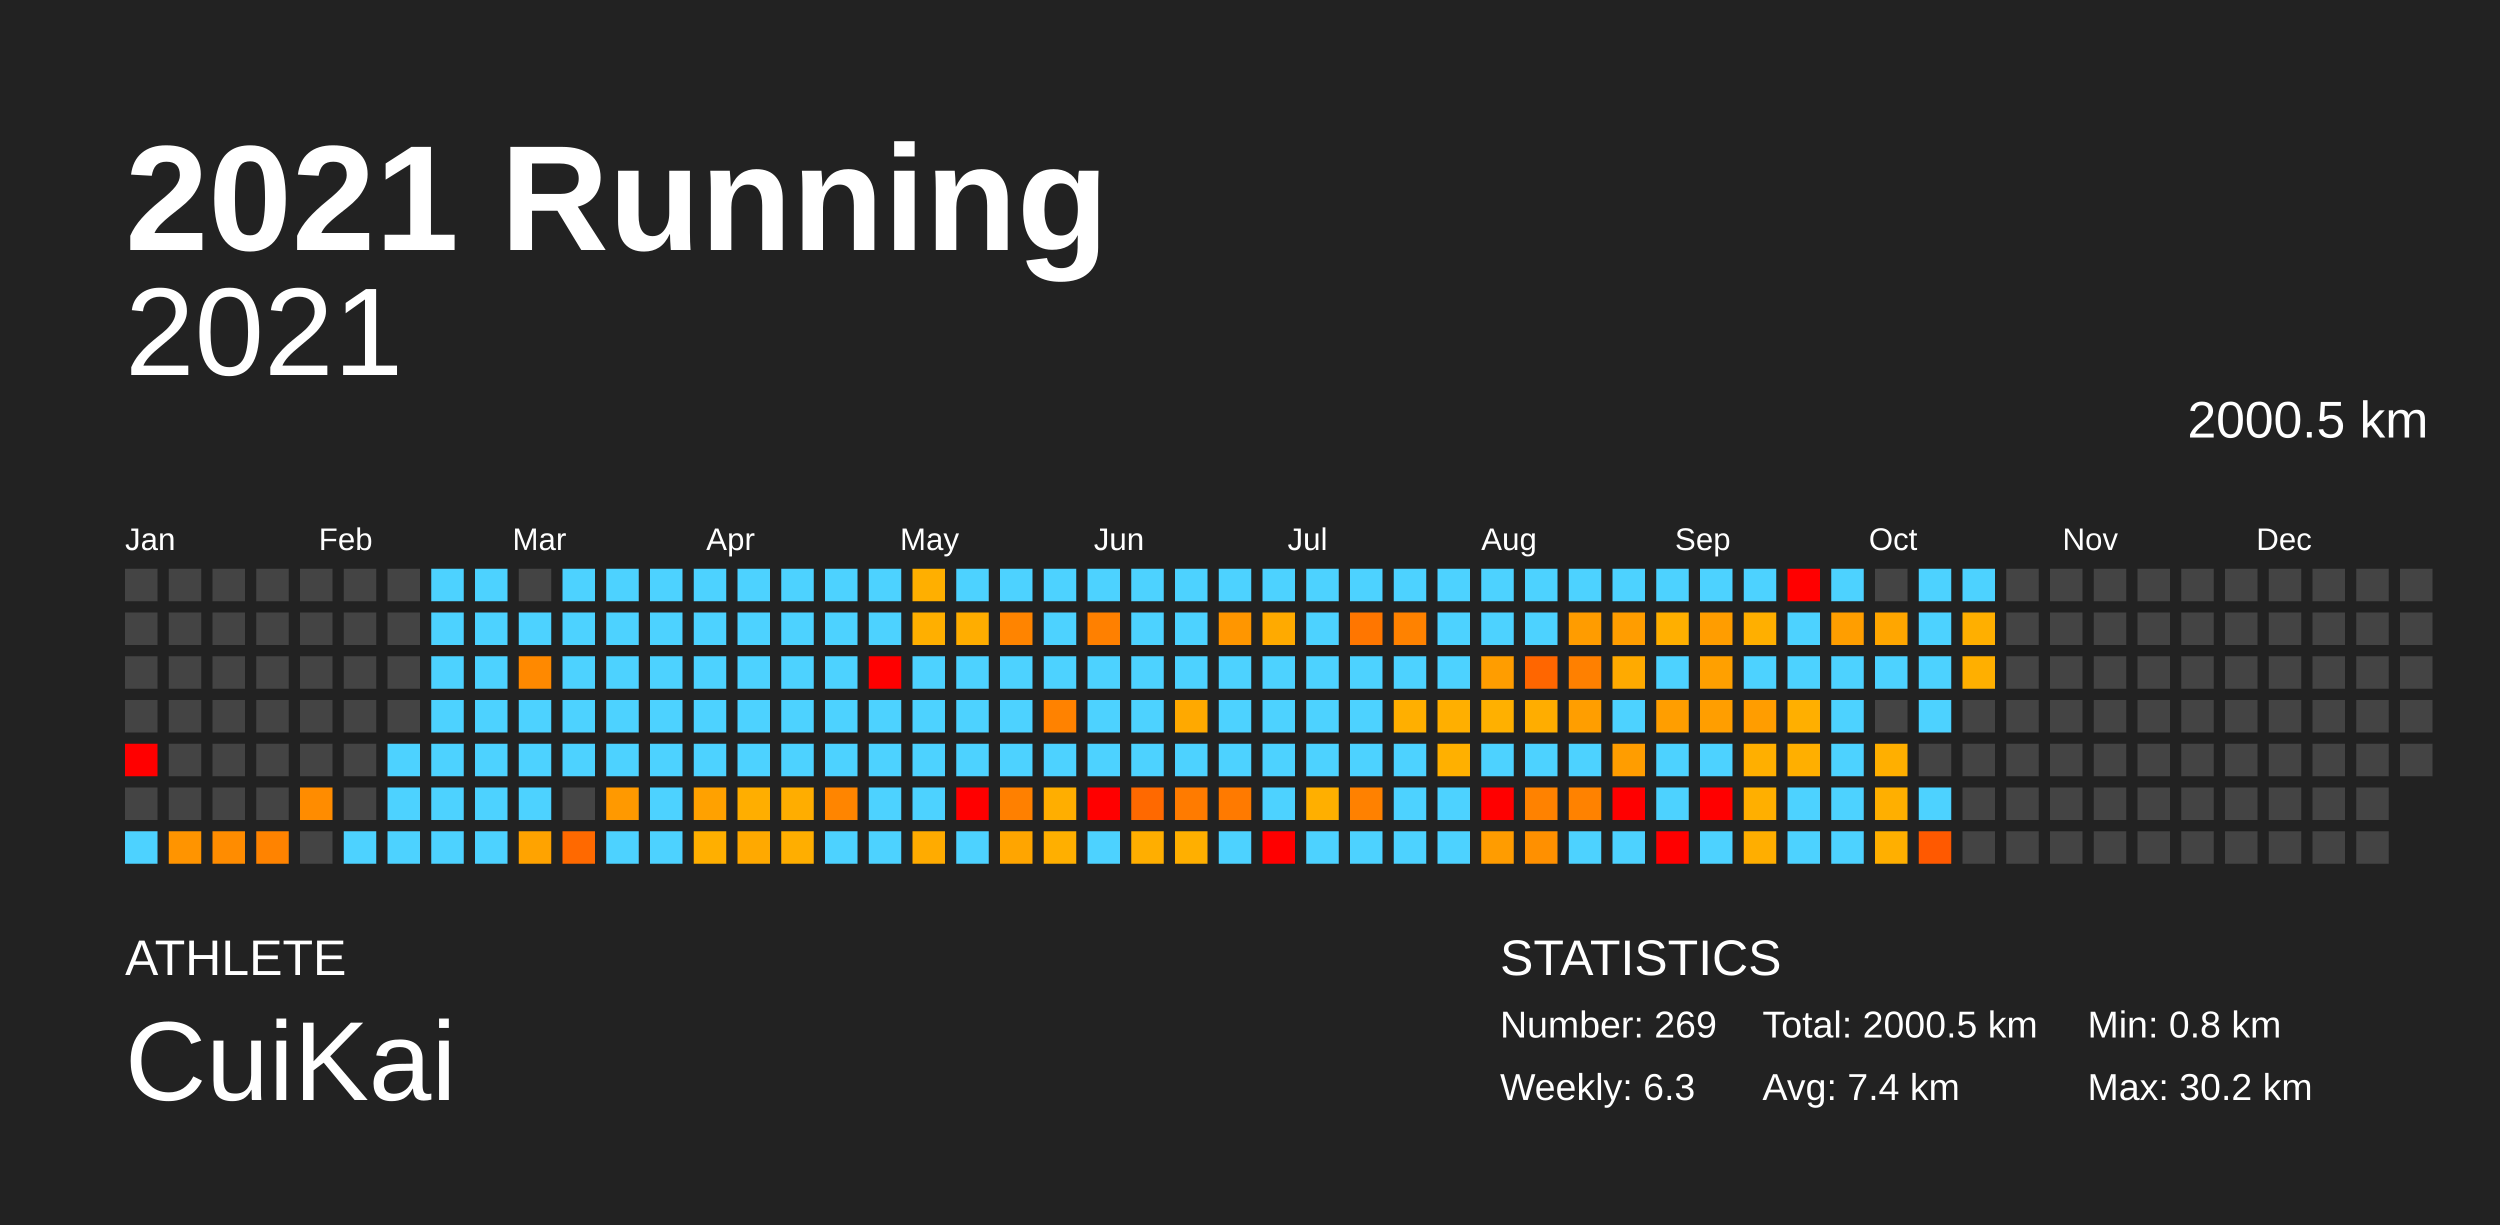
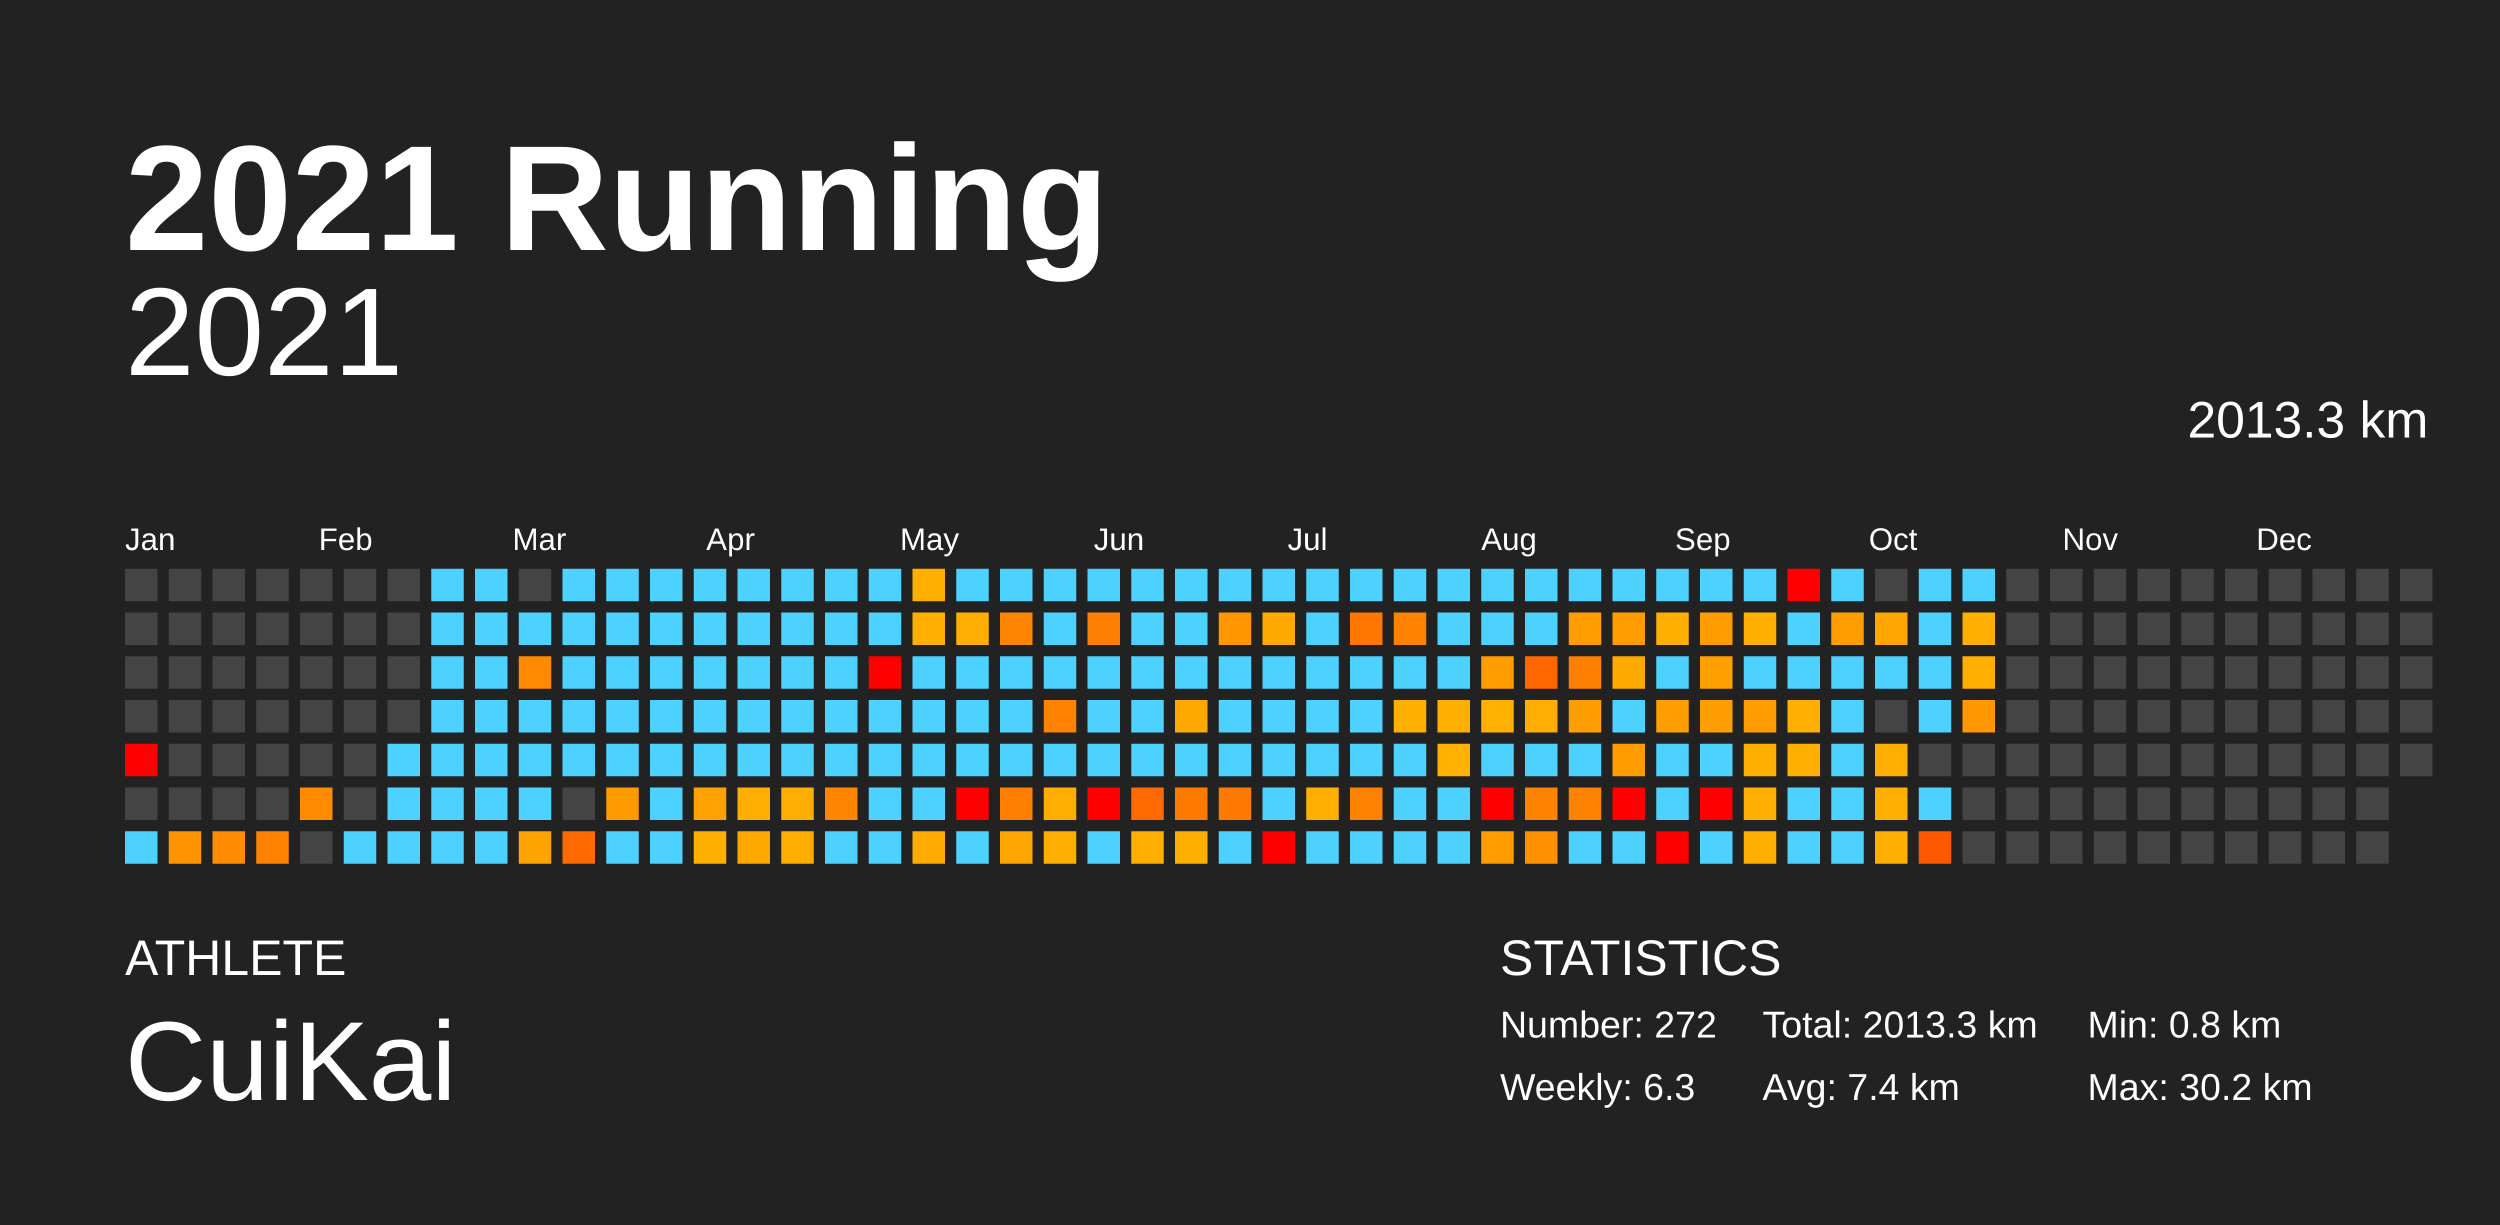
<svg xmlns="http://www.w3.org/2000/svg" baseProfile="full" height="98mm" version="1.1" viewBox="0,0,200,98" width="200mm">
  <defs />
  <rect fill="#222222" height="98" width="200" x="0" y="0" />
  <text fill="#FFFFFF" style="font-size:12px; font-family:Arial; font-weight:bold;" x="10" y="20">2021 Running</text>
  <text fill="#FFFFFF" style="font-size:4px; font-family:Arial" x="10" y="78">ATHLETE</text>
  <text fill="#FFFFFF" style="font-size:9px; font-family:Arial" x="10" y="88">CuiKai</text>
  <text fill="#FFFFFF" style="font-size:4px; font-family:Arial" x="120" y="78">STATISTICS</text>
-   <text fill="#FFFFFF" style="font-size:3px; font-family:Arial" x="120" y="83">Number: 269</text>
+   <text fill="#FFFFFF" style="font-size:3px; font-family:Arial" x="120" y="83">Number: 272</text>
  <text fill="#FFFFFF" style="font-size:3px; font-family:Arial" x="120" y="88">Weekly: 6.3</text>
-   <text fill="#FFFFFF" style="font-size:3px; font-family:Arial" x="141" y="83">Total: 2000.5 km</text>
+   <text fill="#FFFFFF" style="font-size:3px; font-family:Arial" x="141" y="83">Total: 2013.3 km</text>
  <text fill="#FFFFFF" style="font-size:3px; font-family:Arial" x="141" y="88">Avg: 7.4 km</text>
  <text fill="#FFFFFF" style="font-size:3px; font-family:Arial" x="167" y="83">Min: 0.8 km</text>
  <text fill="#FFFFFF" style="font-size:3px; font-family:Arial" x="167" y="88">Max: 30.2 km</text>
  <text alignment-baseline="hanging" fill="#FFFFFF" style="font-size:10.0px; font-family:Arial;" x="10" y="30">2021</text>
-   <text alignment-baseline="hanging" fill="#FFFFFF" style="font-size:4.125px; font-family:Arial;" x="175" y="35">2000.5 km</text>
+   <text alignment-baseline="hanging" fill="#FFFFFF" style="font-size:4.125px; font-family:Arial;" x="175" y="35">2013.3 km</text>
  <text fill="#FFFFFF" style="font-size:2.5px; font-family:Arial" x="10.0" y="44">Jan</text>
  <text fill="#FFFFFF" style="font-size:2.5px; font-family:Arial" x="25.5" y="44">Feb</text>
  <text fill="#FFFFFF" style="font-size:2.5px; font-family:Arial" x="41.0" y="44">Mar</text>
  <text fill="#FFFFFF" style="font-size:2.5px; font-family:Arial" x="56.5" y="44">Apr</text>
  <text fill="#FFFFFF" style="font-size:2.5px; font-family:Arial" x="72.0" y="44">May</text>
  <text fill="#FFFFFF" style="font-size:2.5px; font-family:Arial" x="87.5" y="44">Jun</text>
  <text fill="#FFFFFF" style="font-size:2.5px; font-family:Arial" x="103.0" y="44">Jul</text>
  <text fill="#FFFFFF" style="font-size:2.5px; font-family:Arial" x="118.5" y="44">Aug</text>
  <text fill="#FFFFFF" style="font-size:2.5px; font-family:Arial" x="134.0" y="44">Sep</text>
  <text fill="#FFFFFF" style="font-size:2.5px; font-family:Arial" x="149.5" y="44">Oct</text>
  <text fill="#FFFFFF" style="font-size:2.5px; font-family:Arial" x="165.0" y="44">Nov</text>
  <text fill="#FFFFFF" style="font-size:2.5px; font-family:Arial" x="180.5" y="44">Dec</text>
  <rect fill="#444444" height="2.6" width="2.6" x="10.0" y="45.5" />
  <rect fill="#444444" height="2.6" width="2.6" x="10.0" y="49.0" />
  <rect fill="#444444" height="2.6" width="2.6" x="10.0" y="52.5" />
  <rect fill="#444444" height="2.6" width="2.6" x="10.0" y="56.0" />
  <rect fill="red" height="2.6" width="2.6" x="10.0" y="59.5" />
  <rect fill="#444444" height="2.6" width="2.6" x="10.0" y="63.0" />
  <rect fill="#4dd2ff" height="2.6" width="2.6" x="10.0" y="66.5" />
  <rect fill="#444444" height="2.6" width="2.6" x="13.5" y="45.5" />
  <rect fill="#444444" height="2.6" width="2.6" x="13.5" y="49.0" />
  <rect fill="#444444" height="2.6" width="2.6" x="13.5" y="52.5" />
  <rect fill="#444444" height="2.6" width="2.6" x="13.5" y="56.0" />
  <rect fill="#444444" height="2.6" width="2.6" x="13.5" y="59.5" />
  <rect fill="#444444" height="2.6" width="2.6" x="13.5" y="63.0" />
  <rect fill="#ff9400" height="2.6" width="2.6" x="13.5" y="66.5" />
  <rect fill="#444444" height="2.6" width="2.6" x="17.0" y="45.5" />
  <rect fill="#444444" height="2.6" width="2.6" x="17.0" y="49.0" />
  <rect fill="#444444" height="2.6" width="2.6" x="17.0" y="52.5" />
  <rect fill="#444444" height="2.6" width="2.6" x="17.0" y="56.0" />
  <rect fill="#444444" height="2.6" width="2.6" x="17.0" y="59.5" />
  <rect fill="#444444" height="2.6" width="2.6" x="17.0" y="63.0" />
  <rect fill="#ff8c00" height="2.6" width="2.6" x="17.0" y="66.5" />
  <rect fill="#444444" height="2.6" width="2.6" x="20.5" y="45.5" />
  <rect fill="#444444" height="2.6" width="2.6" x="20.5" y="49.0" />
  <rect fill="#444444" height="2.6" width="2.6" x="20.5" y="52.5" />
  <rect fill="#444444" height="2.6" width="2.6" x="20.5" y="56.0" />
  <rect fill="#444444" height="2.6" width="2.6" x="20.5" y="59.5" />
  <rect fill="#444444" height="2.6" width="2.6" x="20.5" y="63.0" />
  <rect fill="#ff8300" height="2.6" width="2.6" x="20.5" y="66.5" />
  <rect fill="#444444" height="2.6" width="2.6" x="24.0" y="45.5" />
  <rect fill="#444444" height="2.6" width="2.6" x="24.0" y="49.0" />
  <rect fill="#444444" height="2.6" width="2.6" x="24.0" y="52.5" />
  <rect fill="#444444" height="2.6" width="2.6" x="24.0" y="56.0" />
  <rect fill="#444444" height="2.6" width="2.6" x="24.0" y="59.5" />
  <rect fill="#ff8c00" height="2.6" width="2.6" x="24.0" y="63.0" />
  <rect fill="#444444" height="2.6" width="2.6" x="24.0" y="66.5" />
  <rect fill="#444444" height="2.6" width="2.6" x="27.5" y="45.5" />
  <rect fill="#444444" height="2.6" width="2.6" x="27.5" y="49.0" />
  <rect fill="#444444" height="2.6" width="2.6" x="27.5" y="52.5" />
  <rect fill="#444444" height="2.6" width="2.6" x="27.5" y="56.0" />
  <rect fill="#444444" height="2.6" width="2.6" x="27.5" y="59.5" />
  <rect fill="#444444" height="2.6" width="2.6" x="27.5" y="63.0" />
  <rect fill="#4dd2ff" height="2.6" width="2.6" x="27.5" y="66.5" />
  <rect fill="#444444" height="2.6" width="2.6" x="31.0" y="45.5" />
  <rect fill="#444444" height="2.6" width="2.6" x="31.0" y="49.0" />
  <rect fill="#444444" height="2.6" width="2.6" x="31.0" y="52.5" />
  <rect fill="#444444" height="2.6" width="2.6" x="31.0" y="56.0" />
  <rect fill="#4dd2ff" height="2.6" width="2.6" x="31.0" y="59.5" />
  <rect fill="#4dd2ff" height="2.6" width="2.6" x="31.0" y="63.0" />
  <rect fill="#4dd2ff" height="2.6" width="2.6" x="31.0" y="66.5" />
  <rect fill="#4dd2ff" height="2.6" width="2.6" x="34.5" y="45.5" />
  <rect fill="#4dd2ff" height="2.6" width="2.6" x="34.5" y="49.0" />
  <rect fill="#4dd2ff" height="2.6" width="2.6" x="34.5" y="52.5" />
  <rect fill="#4dd2ff" height="2.6" width="2.6" x="34.5" y="56.0" />
  <rect fill="#4dd2ff" height="2.6" width="2.6" x="34.5" y="59.5" />
  <rect fill="#4dd2ff" height="2.6" width="2.6" x="34.5" y="63.0" />
  <rect fill="#4dd2ff" height="2.6" width="2.6" x="34.5" y="66.5" />
  <rect fill="#4dd2ff" height="2.6" width="2.6" x="38.0" y="45.5" />
  <rect fill="#4dd2ff" height="2.6" width="2.6" x="38.0" y="49.0" />
  <rect fill="#4dd2ff" height="2.6" width="2.6" x="38.0" y="52.5" />
  <rect fill="#4dd2ff" height="2.6" width="2.6" x="38.0" y="56.0" />
  <rect fill="#4dd2ff" height="2.6" width="2.6" x="38.0" y="59.5" />
  <rect fill="#4dd2ff" height="2.6" width="2.6" x="38.0" y="63.0" />
  <rect fill="#4dd2ff" height="2.6" width="2.6" x="38.0" y="66.5" />
  <rect fill="#444444" height="2.6" width="2.6" x="41.5" y="45.5" />
  <rect fill="#4dd2ff" height="2.6" width="2.6" x="41.5" y="49.0" />
  <rect fill="#ff8900" height="2.6" width="2.6" x="41.5" y="52.5" />
  <rect fill="#4dd2ff" height="2.6" width="2.6" x="41.5" y="56.0" />
  <rect fill="#4dd2ff" height="2.6" width="2.6" x="41.5" y="59.5" />
  <rect fill="#4dd2ff" height="2.6" width="2.6" x="41.5" y="63.0" />
  <rect fill="#ffa300" height="2.6" width="2.6" x="41.5" y="66.5" />
  <rect fill="#4dd2ff" height="2.6" width="2.6" x="45.0" y="45.5" />
  <rect fill="#4dd2ff" height="2.6" width="2.6" x="45.0" y="49.0" />
  <rect fill="#4dd2ff" height="2.6" width="2.6" x="45.0" y="52.5" />
  <rect fill="#4dd2ff" height="2.6" width="2.6" x="45.0" y="56.0" />
  <rect fill="#4dd2ff" height="2.6" width="2.6" x="45.0" y="59.5" />
  <rect fill="#444444" height="2.6" width="2.6" x="45.0" y="63.0" />
  <rect fill="#ff6900" height="2.6" width="2.6" x="45.0" y="66.5" />
  <rect fill="#4dd2ff" height="2.6" width="2.6" x="48.5" y="45.5" />
  <rect fill="#4dd2ff" height="2.6" width="2.6" x="48.5" y="49.0" />
  <rect fill="#4dd2ff" height="2.6" width="2.6" x="48.5" y="52.5" />
  <rect fill="#4dd2ff" height="2.6" width="2.6" x="48.5" y="56.0" />
  <rect fill="#4dd2ff" height="2.6" width="2.6" x="48.5" y="59.5" />
  <rect fill="#ff9900" height="2.6" width="2.6" x="48.5" y="63.0" />
  <rect fill="#4dd2ff" height="2.6" width="2.6" x="48.5" y="66.5" />
  <rect fill="#4dd2ff" height="2.6" width="2.6" x="52.0" y="45.5" />
  <rect fill="#4dd2ff" height="2.6" width="2.6" x="52.0" y="49.0" />
  <rect fill="#4dd2ff" height="2.6" width="2.6" x="52.0" y="52.5" />
  <rect fill="#4dd2ff" height="2.6" width="2.6" x="52.0" y="56.0" />
  <rect fill="#4dd2ff" height="2.6" width="2.6" x="52.0" y="59.5" />
  <rect fill="#4dd2ff" height="2.6" width="2.6" x="52.0" y="63.0" />
  <rect fill="#4dd2ff" height="2.6" width="2.6" x="52.0" y="66.5" />
  <rect fill="#4dd2ff" height="2.6" width="2.6" x="55.5" y="45.5" />
  <rect fill="#4dd2ff" height="2.6" width="2.6" x="55.5" y="49.0" />
  <rect fill="#4dd2ff" height="2.6" width="2.6" x="55.5" y="52.5" />
  <rect fill="#4dd2ff" height="2.6" width="2.6" x="55.5" y="56.0" />
  <rect fill="#4dd2ff" height="2.6" width="2.6" x="55.5" y="59.5" />
  <rect fill="#ffa100" height="2.6" width="2.6" x="55.5" y="63.0" />
  <rect fill="#ffaf00" height="2.6" width="2.6" x="55.5" y="66.5" />
  <rect fill="#4dd2ff" height="2.6" width="2.6" x="59.0" y="45.5" />
  <rect fill="#4dd2ff" height="2.6" width="2.6" x="59.0" y="49.0" />
  <rect fill="#4dd2ff" height="2.6" width="2.6" x="59.0" y="52.5" />
  <rect fill="#4dd2ff" height="2.6" width="2.6" x="59.0" y="56.0" />
  <rect fill="#4dd2ff" height="2.6" width="2.6" x="59.0" y="59.5" />
  <rect fill="#ffae00" height="2.6" width="2.6" x="59.0" y="63.0" />
  <rect fill="#ffa900" height="2.6" width="2.6" x="59.0" y="66.5" />
  <rect fill="#4dd2ff" height="2.6" width="2.6" x="62.5" y="45.5" />
  <rect fill="#4dd2ff" height="2.6" width="2.6" x="62.5" y="49.0" />
  <rect fill="#4dd2ff" height="2.6" width="2.6" x="62.5" y="52.5" />
  <rect fill="#4dd2ff" height="2.6" width="2.6" x="62.5" y="56.0" />
  <rect fill="#4dd2ff" height="2.6" width="2.6" x="62.5" y="59.5" />
  <rect fill="#ffad00" height="2.6" width="2.6" x="62.5" y="63.0" />
  <rect fill="#ffae00" height="2.6" width="2.6" x="62.5" y="66.5" />
  <rect fill="#4dd2ff" height="2.6" width="2.6" x="66.0" y="45.5" />
  <rect fill="#4dd2ff" height="2.6" width="2.6" x="66.0" y="49.0" />
  <rect fill="#4dd2ff" height="2.6" width="2.6" x="66.0" y="52.5" />
  <rect fill="#4dd2ff" height="2.6" width="2.6" x="66.0" y="56.0" />
  <rect fill="#4dd2ff" height="2.6" width="2.6" x="66.0" y="59.5" />
  <rect fill="#ff8500" height="2.6" width="2.6" x="66.0" y="63.0" />
  <rect fill="#4dd2ff" height="2.6" width="2.6" x="66.0" y="66.5" />
  <rect fill="#4dd2ff" height="2.6" width="2.6" x="69.5" y="45.5" />
  <rect fill="#4dd2ff" height="2.6" width="2.6" x="69.5" y="49.0" />
  <rect fill="red" height="2.6" width="2.6" x="69.5" y="52.5" />
  <rect fill="#4dd2ff" height="2.6" width="2.6" x="69.5" y="56.0" />
  <rect fill="#4dd2ff" height="2.6" width="2.6" x="69.5" y="59.5" />
  <rect fill="#4dd2ff" height="2.6" width="2.6" x="69.5" y="63.0" />
  <rect fill="#4dd2ff" height="2.6" width="2.6" x="69.5" y="66.5" />
  <rect fill="#ffaf00" height="2.6" width="2.6" x="73.0" y="45.5" />
  <rect fill="#ffaf00" height="2.6" width="2.6" x="73.0" y="49.0" />
  <rect fill="#4dd2ff" height="2.6" width="2.6" x="73.0" y="52.5" />
  <rect fill="#4dd2ff" height="2.6" width="2.6" x="73.0" y="56.0" />
  <rect fill="#4dd2ff" height="2.6" width="2.6" x="73.0" y="59.5" />
  <rect fill="#4dd2ff" height="2.6" width="2.6" x="73.0" y="63.0" />
  <rect fill="#ffab00" height="2.6" width="2.6" x="73.0" y="66.5" />
  <rect fill="#4dd2ff" height="2.6" width="2.6" x="76.5" y="45.5" />
  <rect fill="#ffad00" height="2.6" width="2.6" x="76.5" y="49.0" />
  <rect fill="#4dd2ff" height="2.6" width="2.6" x="76.5" y="52.5" />
  <rect fill="#4dd2ff" height="2.6" width="2.6" x="76.5" y="56.0" />
  <rect fill="#4dd2ff" height="2.6" width="2.6" x="76.5" y="59.5" />
  <rect fill="red" height="2.6" width="2.6" x="76.5" y="63.0" />
  <rect fill="#4dd2ff" height="2.6" width="2.6" x="76.5" y="66.5" />
  <rect fill="#4dd2ff" height="2.6" width="2.6" x="80.0" y="45.5" />
  <rect fill="#ff8400" height="2.6" width="2.6" x="80.0" y="49.0" />
  <rect fill="#4dd2ff" height="2.6" width="2.6" x="80.0" y="52.5" />
  <rect fill="#4dd2ff" height="2.6" width="2.6" x="80.0" y="56.0" />
  <rect fill="#4dd2ff" height="2.6" width="2.6" x="80.0" y="59.5" />
  <rect fill="#ff8000" height="2.6" width="2.6" x="80.0" y="63.0" />
  <rect fill="#ffa500" height="2.6" width="2.6" x="80.0" y="66.5" />
  <rect fill="#4dd2ff" height="2.6" width="2.6" x="83.5" y="45.5" />
  <rect fill="#4dd2ff" height="2.6" width="2.6" x="83.5" y="49.0" />
  <rect fill="#4dd2ff" height="2.6" width="2.6" x="83.5" y="52.5" />
  <rect fill="#ff8200" height="2.6" width="2.6" x="83.5" y="56.0" />
  <rect fill="#4dd2ff" height="2.6" width="2.6" x="83.5" y="59.5" />
  <rect fill="#ffae00" height="2.6" width="2.6" x="83.5" y="63.0" />
  <rect fill="#ffaf00" height="2.6" width="2.6" x="83.5" y="66.5" />
  <rect fill="#4dd2ff" height="2.6" width="2.6" x="87.0" y="45.5" />
  <rect fill="#ff8000" height="2.6" width="2.6" x="87.0" y="49.0" />
  <rect fill="#4dd2ff" height="2.6" width="2.6" x="87.0" y="52.5" />
  <rect fill="#4dd2ff" height="2.6" width="2.6" x="87.0" y="56.0" />
  <rect fill="#4dd2ff" height="2.6" width="2.6" x="87.0" y="59.5" />
  <rect fill="red" height="2.6" width="2.6" x="87.0" y="63.0" />
  <rect fill="#4dd2ff" height="2.6" width="2.6" x="87.0" y="66.5" />
  <rect fill="#4dd2ff" height="2.6" width="2.6" x="90.5" y="45.5" />
  <rect fill="#4dd2ff" height="2.6" width="2.6" x="90.5" y="49.0" />
  <rect fill="#4dd2ff" height="2.6" width="2.6" x="90.5" y="52.5" />
  <rect fill="#4dd2ff" height="2.6" width="2.6" x="90.5" y="56.0" />
  <rect fill="#4dd2ff" height="2.6" width="2.6" x="90.5" y="59.5" />
  <rect fill="#ff6900" height="2.6" width="2.6" x="90.5" y="63.0" />
  <rect fill="#ffae00" height="2.6" width="2.6" x="90.5" y="66.5" />
  <rect fill="#4dd2ff" height="2.6" width="2.6" x="94.0" y="45.5" />
  <rect fill="#4dd2ff" height="2.6" width="2.6" x="94.0" y="49.0" />
  <rect fill="#4dd2ff" height="2.6" width="2.6" x="94.0" y="52.5" />
  <rect fill="#ffa900" height="2.6" width="2.6" x="94.0" y="56.0" />
  <rect fill="#4dd2ff" height="2.6" width="2.6" x="94.0" y="59.5" />
  <rect fill="#ff7b00" height="2.6" width="2.6" x="94.0" y="63.0" />
  <rect fill="#ffaf00" height="2.6" width="2.6" x="94.0" y="66.5" />
  <rect fill="#4dd2ff" height="2.6" width="2.6" x="97.5" y="45.5" />
  <rect fill="#ff9600" height="2.6" width="2.6" x="97.5" y="49.0" />
  <rect fill="#4dd2ff" height="2.6" width="2.6" x="97.5" y="52.5" />
  <rect fill="#4dd2ff" height="2.6" width="2.6" x="97.5" y="56.0" />
  <rect fill="#4dd2ff" height="2.6" width="2.6" x="97.5" y="59.5" />
  <rect fill="#ff7a00" height="2.6" width="2.6" x="97.5" y="63.0" />
  <rect fill="#4dd2ff" height="2.6" width="2.6" x="97.5" y="66.5" />
  <rect fill="#4dd2ff" height="2.6" width="2.6" x="101.0" y="45.5" />
  <rect fill="#ffaa00" height="2.6" width="2.6" x="101.0" y="49.0" />
  <rect fill="#4dd2ff" height="2.6" width="2.6" x="101.0" y="52.5" />
  <rect fill="#4dd2ff" height="2.6" width="2.6" x="101.0" y="56.0" />
  <rect fill="#4dd2ff" height="2.6" width="2.6" x="101.0" y="59.5" />
  <rect fill="#4dd2ff" height="2.6" width="2.6" x="101.0" y="63.0" />
  <rect fill="red" height="2.6" width="2.6" x="101.0" y="66.5" />
  <rect fill="#4dd2ff" height="2.6" width="2.6" x="104.5" y="45.5" />
  <rect fill="#4dd2ff" height="2.6" width="2.6" x="104.5" y="49.0" />
  <rect fill="#4dd2ff" height="2.6" width="2.6" x="104.5" y="52.5" />
  <rect fill="#4dd2ff" height="2.6" width="2.6" x="104.5" y="56.0" />
  <rect fill="#4dd2ff" height="2.6" width="2.6" x="104.5" y="59.5" />
  <rect fill="#ffaf00" height="2.6" width="2.6" x="104.5" y="63.0" />
  <rect fill="#4dd2ff" height="2.6" width="2.6" x="104.5" y="66.5" />
  <rect fill="#4dd2ff" height="2.6" width="2.6" x="108.0" y="45.5" />
  <rect fill="#ff7600" height="2.6" width="2.6" x="108.0" y="49.0" />
  <rect fill="#4dd2ff" height="2.6" width="2.6" x="108.0" y="52.5" />
  <rect fill="#4dd2ff" height="2.6" width="2.6" x="108.0" y="56.0" />
  <rect fill="#4dd2ff" height="2.6" width="2.6" x="108.0" y="59.5" />
  <rect fill="#ff8100" height="2.6" width="2.6" x="108.0" y="63.0" />
  <rect fill="#4dd2ff" height="2.6" width="2.6" x="108.0" y="66.5" />
  <rect fill="#4dd2ff" height="2.6" width="2.6" x="111.5" y="45.5" />
  <rect fill="#ff8200" height="2.6" width="2.6" x="111.5" y="49.0" />
  <rect fill="#4dd2ff" height="2.6" width="2.6" x="111.5" y="52.5" />
  <rect fill="#ffaf00" height="2.6" width="2.6" x="111.5" y="56.0" />
  <rect fill="#4dd2ff" height="2.6" width="2.6" x="111.5" y="59.5" />
  <rect fill="#4dd2ff" height="2.6" width="2.6" x="111.5" y="63.0" />
  <rect fill="#4dd2ff" height="2.6" width="2.6" x="111.5" y="66.5" />
  <rect fill="#4dd2ff" height="2.6" width="2.6" x="115.0" y="45.5" />
  <rect fill="#4dd2ff" height="2.6" width="2.6" x="115.0" y="49.0" />
  <rect fill="#4dd2ff" height="2.6" width="2.6" x="115.0" y="52.5" />
  <rect fill="#ffaf00" height="2.6" width="2.6" x="115.0" y="56.0" />
  <rect fill="#ffb000" height="2.6" width="2.6" x="115.0" y="59.5" />
  <rect fill="#4dd2ff" height="2.6" width="2.6" x="115.0" y="63.0" />
  <rect fill="#4dd2ff" height="2.6" width="2.6" x="115.0" y="66.5" />
  <rect fill="#4dd2ff" height="2.6" width="2.6" x="118.5" y="45.5" />
  <rect fill="#4dd2ff" height="2.6" width="2.6" x="118.5" y="49.0" />
  <rect fill="#ff9d00" height="2.6" width="2.6" x="118.5" y="52.5" />
  <rect fill="#ffb000" height="2.6" width="2.6" x="118.5" y="56.0" />
  <rect fill="#4dd2ff" height="2.6" width="2.6" x="118.5" y="59.5" />
  <rect fill="red" height="2.6" width="2.6" x="118.5" y="63.0" />
  <rect fill="#ff9c00" height="2.6" width="2.6" x="118.5" y="66.5" />
  <rect fill="#4dd2ff" height="2.6" width="2.6" x="122.0" y="45.5" />
  <rect fill="#4dd2ff" height="2.6" width="2.6" x="122.0" y="49.0" />
  <rect fill="#ff6600" height="2.6" width="2.6" x="122.0" y="52.5" />
  <rect fill="#ffad00" height="2.6" width="2.6" x="122.0" y="56.0" />
  <rect fill="#4dd2ff" height="2.6" width="2.6" x="122.0" y="59.5" />
  <rect fill="#ff8200" height="2.6" width="2.6" x="122.0" y="63.0" />
  <rect fill="#ff9000" height="2.6" width="2.6" x="122.0" y="66.5" />
  <rect fill="#4dd2ff" height="2.6" width="2.6" x="125.5" y="45.5" />
  <rect fill="#ff9c00" height="2.6" width="2.6" x="125.5" y="49.0" />
  <rect fill="#ff8000" height="2.6" width="2.6" x="125.5" y="52.5" />
  <rect fill="#ff9e00" height="2.6" width="2.6" x="125.5" y="56.0" />
  <rect fill="#4dd2ff" height="2.6" width="2.6" x="125.5" y="59.5" />
  <rect fill="#ff8200" height="2.6" width="2.6" x="125.5" y="63.0" />
  <rect fill="#4dd2ff" height="2.6" width="2.6" x="125.5" y="66.5" />
  <rect fill="#4dd2ff" height="2.6" width="2.6" x="129.0" y="45.5" />
  <rect fill="#ff9d00" height="2.6" width="2.6" x="129.0" y="49.0" />
  <rect fill="#ffaa00" height="2.6" width="2.6" x="129.0" y="52.5" />
  <rect fill="#4dd2ff" height="2.6" width="2.6" x="129.0" y="56.0" />
  <rect fill="#ff9d00" height="2.6" width="2.6" x="129.0" y="59.5" />
  <rect fill="red" height="2.6" width="2.6" x="129.0" y="63.0" />
  <rect fill="#4dd2ff" height="2.6" width="2.6" x="129.0" y="66.5" />
  <rect fill="#4dd2ff" height="2.6" width="2.6" x="132.5" y="45.5" />
  <rect fill="#ffaf00" height="2.6" width="2.6" x="132.5" y="49.0" />
  <rect fill="#4dd2ff" height="2.6" width="2.6" x="132.5" y="52.5" />
  <rect fill="#ff9e00" height="2.6" width="2.6" x="132.5" y="56.0" />
  <rect fill="#4dd2ff" height="2.6" width="2.6" x="132.5" y="59.5" />
  <rect fill="#4dd2ff" height="2.6" width="2.6" x="132.5" y="63.0" />
  <rect fill="red" height="2.6" width="2.6" x="132.5" y="66.5" />
  <rect fill="#4dd2ff" height="2.6" width="2.6" x="136.0" y="45.5" />
  <rect fill="#ff9d00" height="2.6" width="2.6" x="136.0" y="49.0" />
  <rect fill="#ffa000" height="2.6" width="2.6" x="136.0" y="52.5" />
  <rect fill="#ff9e00" height="2.6" width="2.6" x="136.0" y="56.0" />
  <rect fill="#4dd2ff" height="2.6" width="2.6" x="136.0" y="59.5" />
  <rect fill="red" height="2.6" width="2.6" x="136.0" y="63.0" />
  <rect fill="#4dd2ff" height="2.6" width="2.6" x="136.0" y="66.5" />
  <rect fill="#4dd2ff" height="2.6" width="2.6" x="139.5" y="45.5" />
  <rect fill="#ffaf00" height="2.6" width="2.6" x="139.5" y="49.0" />
  <rect fill="#4dd2ff" height="2.6" width="2.6" x="139.5" y="52.5" />
  <rect fill="#ff9d00" height="2.6" width="2.6" x="139.5" y="56.0" />
  <rect fill="#ffaf00" height="2.6" width="2.6" x="139.5" y="59.5" />
  <rect fill="#ffaf00" height="2.6" width="2.6" x="139.5" y="63.0" />
  <rect fill="#ffae00" height="2.6" width="2.6" x="139.5" y="66.5" />
  <rect fill="red" height="2.6" width="2.6" x="143.0" y="45.5" />
  <rect fill="#4dd2ff" height="2.6" width="2.6" x="143.0" y="49.0" />
  <rect fill="#4dd2ff" height="2.6" width="2.6" x="143.0" y="52.5" />
  <rect fill="#ffaf00" height="2.6" width="2.6" x="143.0" y="56.0" />
  <rect fill="#ffaf00" height="2.6" width="2.6" x="143.0" y="59.5" />
  <rect fill="#4dd2ff" height="2.6" width="2.6" x="143.0" y="63.0" />
  <rect fill="#4dd2ff" height="2.6" width="2.6" x="143.0" y="66.5" />
  <rect fill="#4dd2ff" height="2.6" width="2.6" x="146.5" y="45.5" />
  <rect fill="#ff9e00" height="2.6" width="2.6" x="146.5" y="49.0" />
  <rect fill="#4dd2ff" height="2.6" width="2.6" x="146.5" y="52.5" />
  <rect fill="#4dd2ff" height="2.6" width="2.6" x="146.5" y="56.0" />
  <rect fill="#4dd2ff" height="2.6" width="2.6" x="146.5" y="59.5" />
  <rect fill="#4dd2ff" height="2.6" width="2.6" x="146.5" y="63.0" />
  <rect fill="#4dd2ff" height="2.6" width="2.6" x="146.5" y="66.5" />
  <rect fill="#444444" height="2.6" width="2.6" x="150.0" y="45.5" />
  <rect fill="#ffa600" height="2.6" width="2.6" x="150.0" y="49.0" />
  <rect fill="#4dd2ff" height="2.6" width="2.6" x="150.0" y="52.5" />
  <rect fill="#444444" height="2.6" width="2.6" x="150.0" y="56.0" />
  <rect fill="#ffaf00" height="2.6" width="2.6" x="150.0" y="59.5" />
  <rect fill="#ffaf00" height="2.6" width="2.6" x="150.0" y="63.0" />
  <rect fill="#ffaf00" height="2.6" width="2.6" x="150.0" y="66.5" />
  <rect fill="#4dd2ff" height="2.6" width="2.6" x="153.5" y="45.5" />
  <rect fill="#4dd2ff" height="2.6" width="2.6" x="153.5" y="49.0" />
  <rect fill="#4dd2ff" height="2.6" width="2.6" x="153.5" y="52.5" />
  <rect fill="#4dd2ff" height="2.6" width="2.6" x="153.5" y="56.0" />
  <rect fill="#444444" height="2.6" width="2.6" x="153.5" y="59.5" />
  <rect fill="#4dd2ff" height="2.6" width="2.6" x="153.5" y="63.0" />
  <rect fill="#ff5900" height="2.6" width="2.6" x="153.5" y="66.5" />
  <rect fill="#4dd2ff" height="2.6" width="2.6" x="157.0" y="45.5" />
  <rect fill="#ffaf00" height="2.6" width="2.6" x="157.0" y="49.0" />
  <rect fill="#ffaf00" height="2.6" width="2.6" x="157.0" y="52.5" />
-   <rect fill="#444444" height="2.6" width="2.6" x="157.0" y="56.0" />
+   <rect fill="#ff9800" height="2.6" width="2.6" x="157.0" y="56.0" />
  <rect fill="#444444" height="2.6" width="2.6" x="157.0" y="59.5" />
  <rect fill="#444444" height="2.6" width="2.6" x="157.0" y="63.0" />
  <rect fill="#444444" height="2.6" width="2.6" x="157.0" y="66.5" />
  <rect fill="#444444" height="2.6" width="2.6" x="160.5" y="45.5" />
  <rect fill="#444444" height="2.6" width="2.6" x="160.5" y="49.0" />
  <rect fill="#444444" height="2.6" width="2.6" x="160.5" y="52.5" />
  <rect fill="#444444" height="2.6" width="2.6" x="160.5" y="56.0" />
  <rect fill="#444444" height="2.6" width="2.6" x="160.5" y="59.5" />
  <rect fill="#444444" height="2.6" width="2.6" x="160.5" y="63.0" />
  <rect fill="#444444" height="2.6" width="2.6" x="160.5" y="66.5" />
  <rect fill="#444444" height="2.6" width="2.6" x="164.0" y="45.5" />
  <rect fill="#444444" height="2.6" width="2.6" x="164.0" y="49.0" />
  <rect fill="#444444" height="2.6" width="2.6" x="164.0" y="52.5" />
  <rect fill="#444444" height="2.6" width="2.6" x="164.0" y="56.0" />
  <rect fill="#444444" height="2.6" width="2.6" x="164.0" y="59.5" />
  <rect fill="#444444" height="2.6" width="2.6" x="164.0" y="63.0" />
  <rect fill="#444444" height="2.6" width="2.6" x="164.0" y="66.5" />
  <rect fill="#444444" height="2.6" width="2.6" x="167.5" y="45.5" />
  <rect fill="#444444" height="2.6" width="2.6" x="167.5" y="49.0" />
  <rect fill="#444444" height="2.6" width="2.6" x="167.5" y="52.5" />
  <rect fill="#444444" height="2.6" width="2.6" x="167.5" y="56.0" />
  <rect fill="#444444" height="2.6" width="2.6" x="167.5" y="59.5" />
  <rect fill="#444444" height="2.6" width="2.6" x="167.5" y="63.0" />
  <rect fill="#444444" height="2.6" width="2.6" x="167.5" y="66.5" />
  <rect fill="#444444" height="2.6" width="2.6" x="171.0" y="45.5" />
  <rect fill="#444444" height="2.6" width="2.6" x="171.0" y="49.0" />
  <rect fill="#444444" height="2.6" width="2.6" x="171.0" y="52.5" />
  <rect fill="#444444" height="2.6" width="2.6" x="171.0" y="56.0" />
  <rect fill="#444444" height="2.6" width="2.6" x="171.0" y="59.5" />
  <rect fill="#444444" height="2.6" width="2.6" x="171.0" y="63.0" />
  <rect fill="#444444" height="2.6" width="2.6" x="171.0" y="66.5" />
  <rect fill="#444444" height="2.6" width="2.6" x="174.5" y="45.5" />
  <rect fill="#444444" height="2.6" width="2.6" x="174.5" y="49.0" />
  <rect fill="#444444" height="2.6" width="2.6" x="174.5" y="52.5" />
  <rect fill="#444444" height="2.6" width="2.6" x="174.5" y="56.0" />
  <rect fill="#444444" height="2.6" width="2.6" x="174.5" y="59.5" />
  <rect fill="#444444" height="2.6" width="2.6" x="174.5" y="63.0" />
  <rect fill="#444444" height="2.6" width="2.6" x="174.5" y="66.5" />
  <rect fill="#444444" height="2.6" width="2.6" x="178.0" y="45.5" />
  <rect fill="#444444" height="2.6" width="2.6" x="178.0" y="49.0" />
  <rect fill="#444444" height="2.6" width="2.6" x="178.0" y="52.5" />
  <rect fill="#444444" height="2.6" width="2.6" x="178.0" y="56.0" />
  <rect fill="#444444" height="2.6" width="2.6" x="178.0" y="59.5" />
  <rect fill="#444444" height="2.6" width="2.6" x="178.0" y="63.0" />
  <rect fill="#444444" height="2.6" width="2.6" x="178.0" y="66.5" />
  <rect fill="#444444" height="2.6" width="2.6" x="181.5" y="45.5" />
  <rect fill="#444444" height="2.6" width="2.6" x="181.5" y="49.0" />
  <rect fill="#444444" height="2.6" width="2.6" x="181.5" y="52.5" />
  <rect fill="#444444" height="2.6" width="2.6" x="181.5" y="56.0" />
  <rect fill="#444444" height="2.6" width="2.6" x="181.5" y="59.5" />
  <rect fill="#444444" height="2.6" width="2.6" x="181.5" y="63.0" />
  <rect fill="#444444" height="2.6" width="2.6" x="181.5" y="66.5" />
  <rect fill="#444444" height="2.6" width="2.6" x="185.0" y="45.5" />
  <rect fill="#444444" height="2.6" width="2.6" x="185.0" y="49.0" />
  <rect fill="#444444" height="2.6" width="2.6" x="185.0" y="52.5" />
  <rect fill="#444444" height="2.6" width="2.6" x="185.0" y="56.0" />
  <rect fill="#444444" height="2.6" width="2.6" x="185.0" y="59.5" />
  <rect fill="#444444" height="2.6" width="2.6" x="185.0" y="63.0" />
  <rect fill="#444444" height="2.6" width="2.6" x="185.0" y="66.5" />
  <rect fill="#444444" height="2.6" width="2.6" x="188.5" y="45.5" />
  <rect fill="#444444" height="2.6" width="2.6" x="188.5" y="49.0" />
  <rect fill="#444444" height="2.6" width="2.6" x="188.5" y="52.5" />
  <rect fill="#444444" height="2.6" width="2.6" x="188.5" y="56.0" />
  <rect fill="#444444" height="2.6" width="2.6" x="188.5" y="59.5" />
  <rect fill="#444444" height="2.6" width="2.6" x="188.5" y="63.0" />
  <rect fill="#444444" height="2.6" width="2.6" x="188.5" y="66.5" />
  <rect fill="#444444" height="2.6" width="2.6" x="192.0" y="45.5" />
  <rect fill="#444444" height="2.6" width="2.6" x="192.0" y="49.0" />
  <rect fill="#444444" height="2.6" width="2.6" x="192.0" y="52.5" />
  <rect fill="#444444" height="2.6" width="2.6" x="192.0" y="56.0" />
  <rect fill="#444444" height="2.6" width="2.6" x="192.0" y="59.5" />
</svg>
